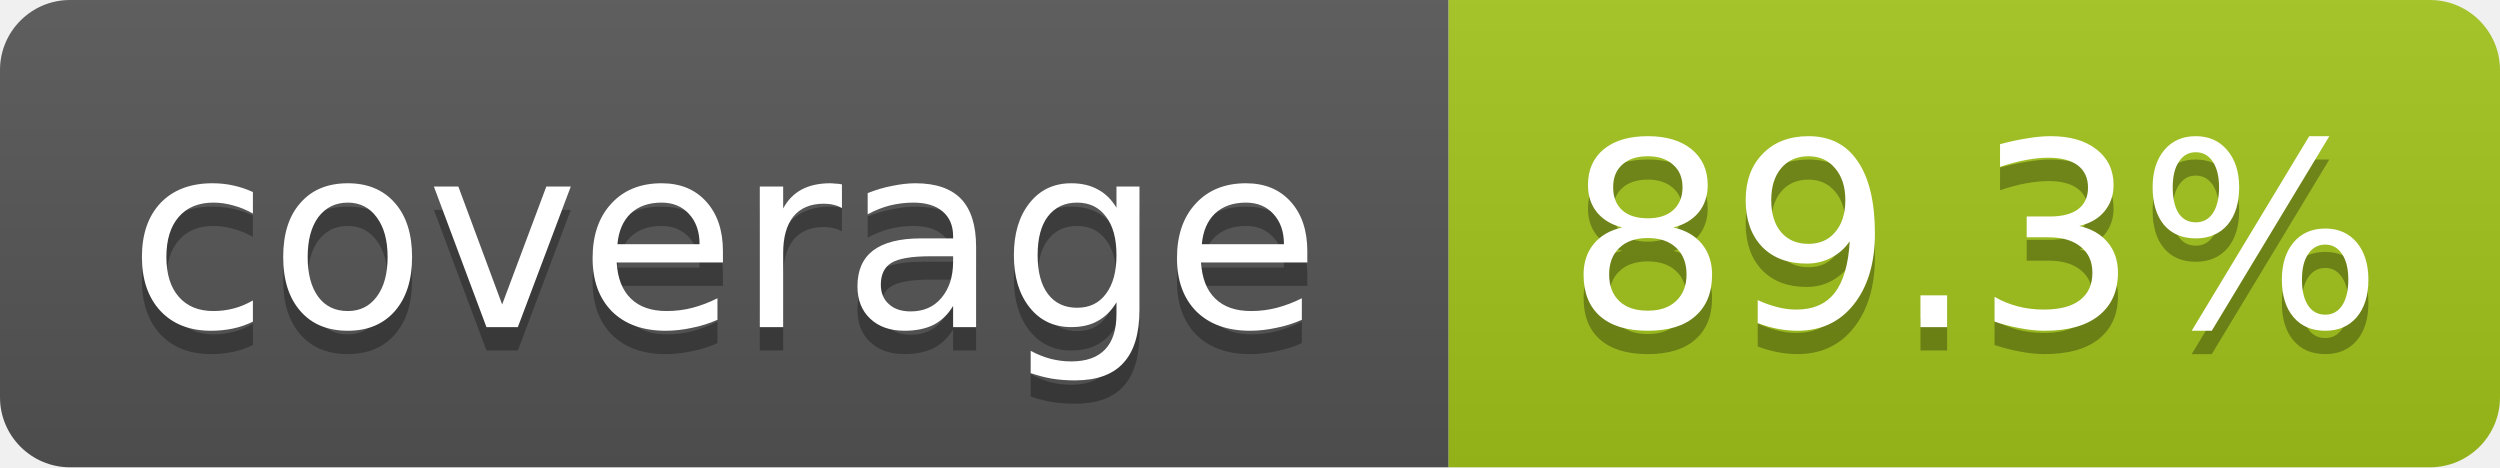
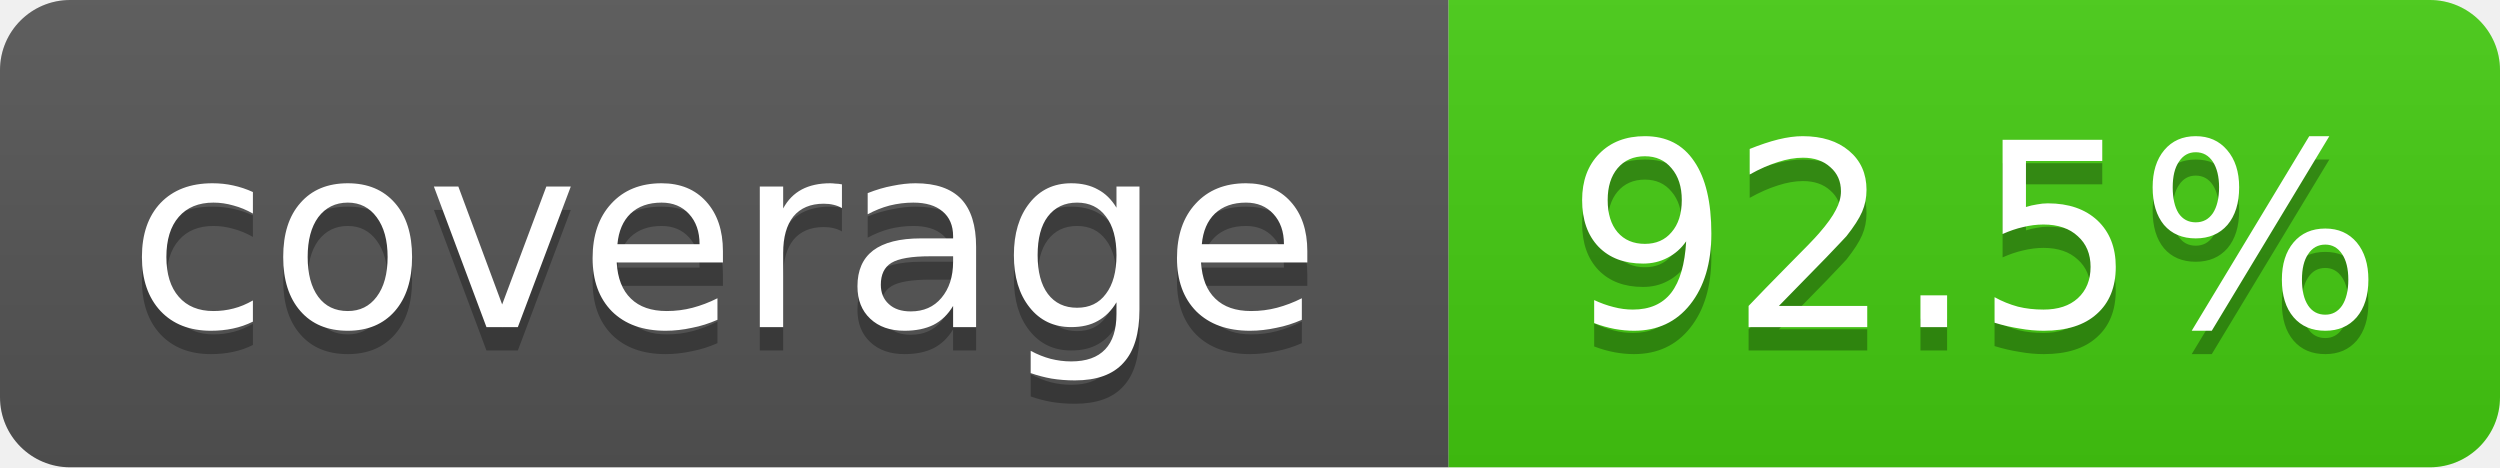
- <svg xmlns="http://www.w3.org/2000/svg" width="107" height="20" role="img" aria-label="coverage: 89.3%">
+ <svg xmlns="http://www.w3.org/2000/svg" width="107" height="20" role="img" aria-label="coverage: 92.5%">
  <linearGradient id="s" x2="0" y2="100%">
    <stop offset="0" stop-color="#bbb" stop-opacity=".1" />
    <stop offset="1" stop-opacity=".1" />
  </linearGradient>
  <clipPath id="r">
    <rect width="107" height="20" rx="3" fill="#fff" />
  </clipPath>
  <g clip-path="url(#r)">
    <rect width="62" height="20" fill="#555" />
-     <rect x="62" width="45" height="20" fill="#a3c51c" />
+     <rect x="62" width="45" height="20" fill="#4c1" />
    <rect width="107" height="20" fill="url(#s)" />
  </g>
  <g fill="#fff" text-anchor="middle" font-family="Verdana,Geneva,DejaVu Sans,sans-serif" font-size="11">
    <text x="31" y="15" fill="#010101" fill-opacity=".3">coverage</text>
    <text x="31" y="14">coverage</text>
-     <text x="84.5" y="15" fill="#010101" fill-opacity=".3">89.3%</text>
-     <text x="84.5" y="14">89.3%</text>
+     <text x="84.5" y="15" fill="#010101" fill-opacity=".3">92.5%</text>
+     <text x="84.5" y="14">92.5%</text>
  </g>
</svg>
